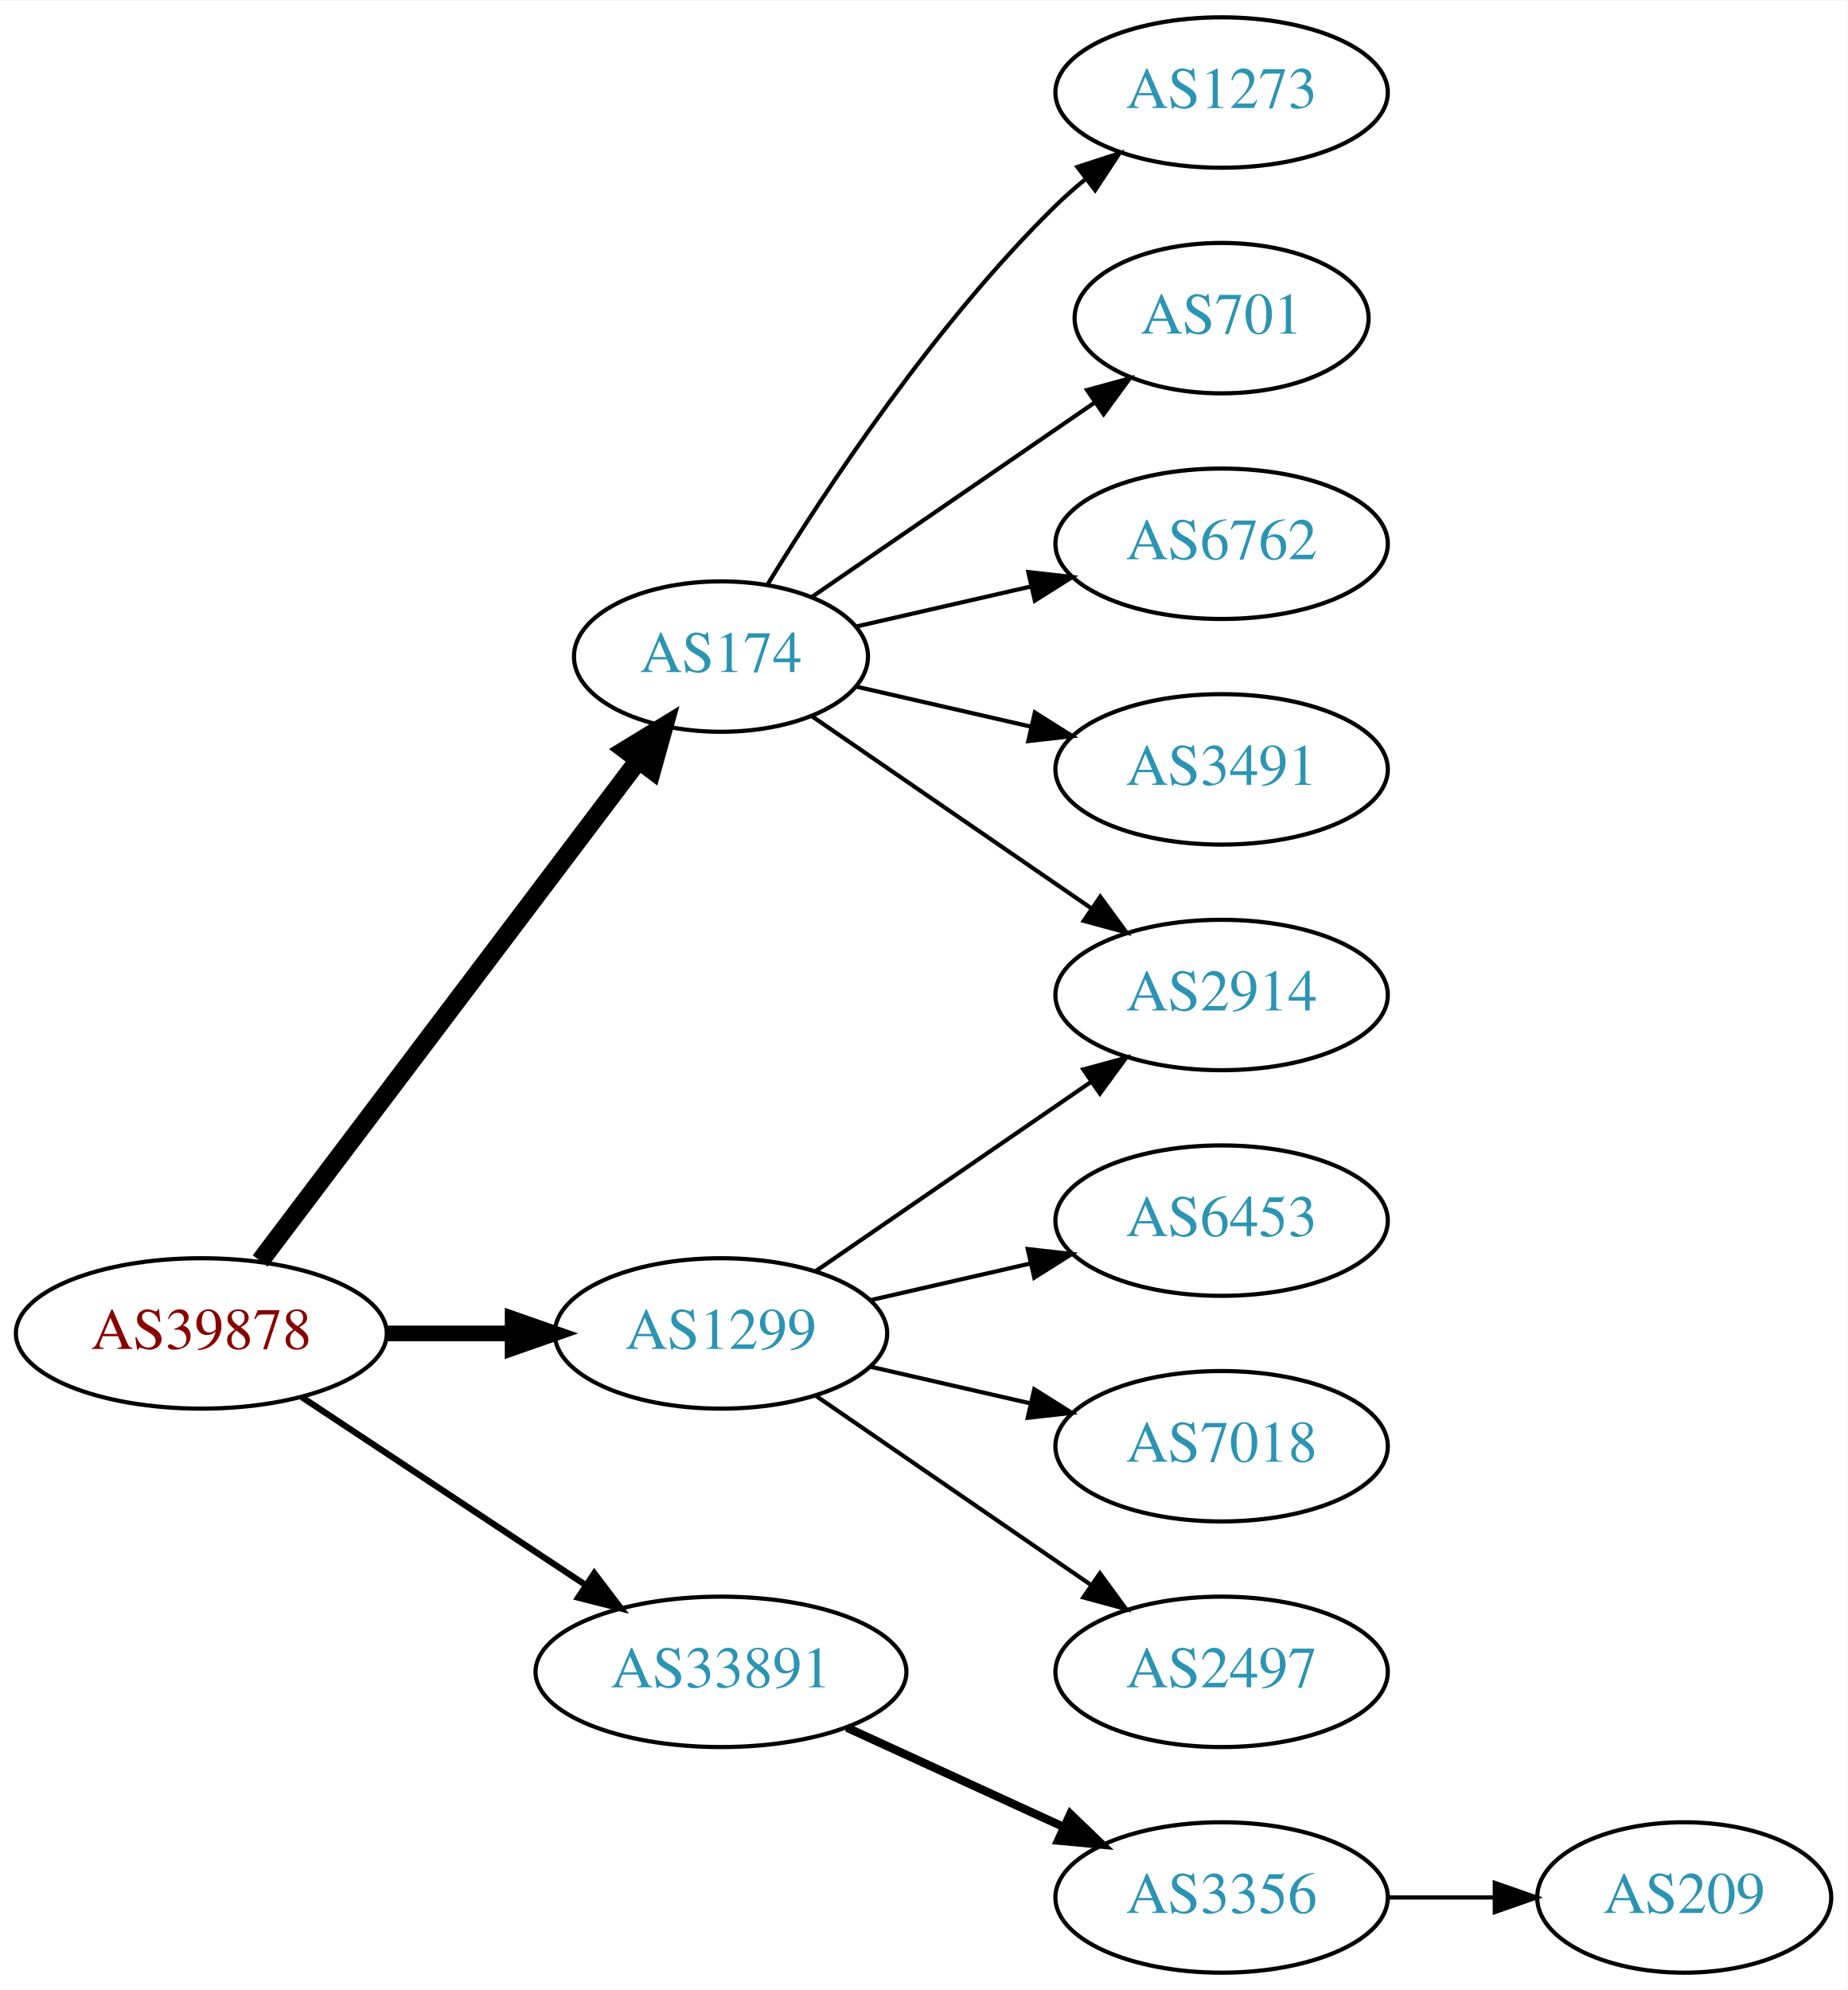
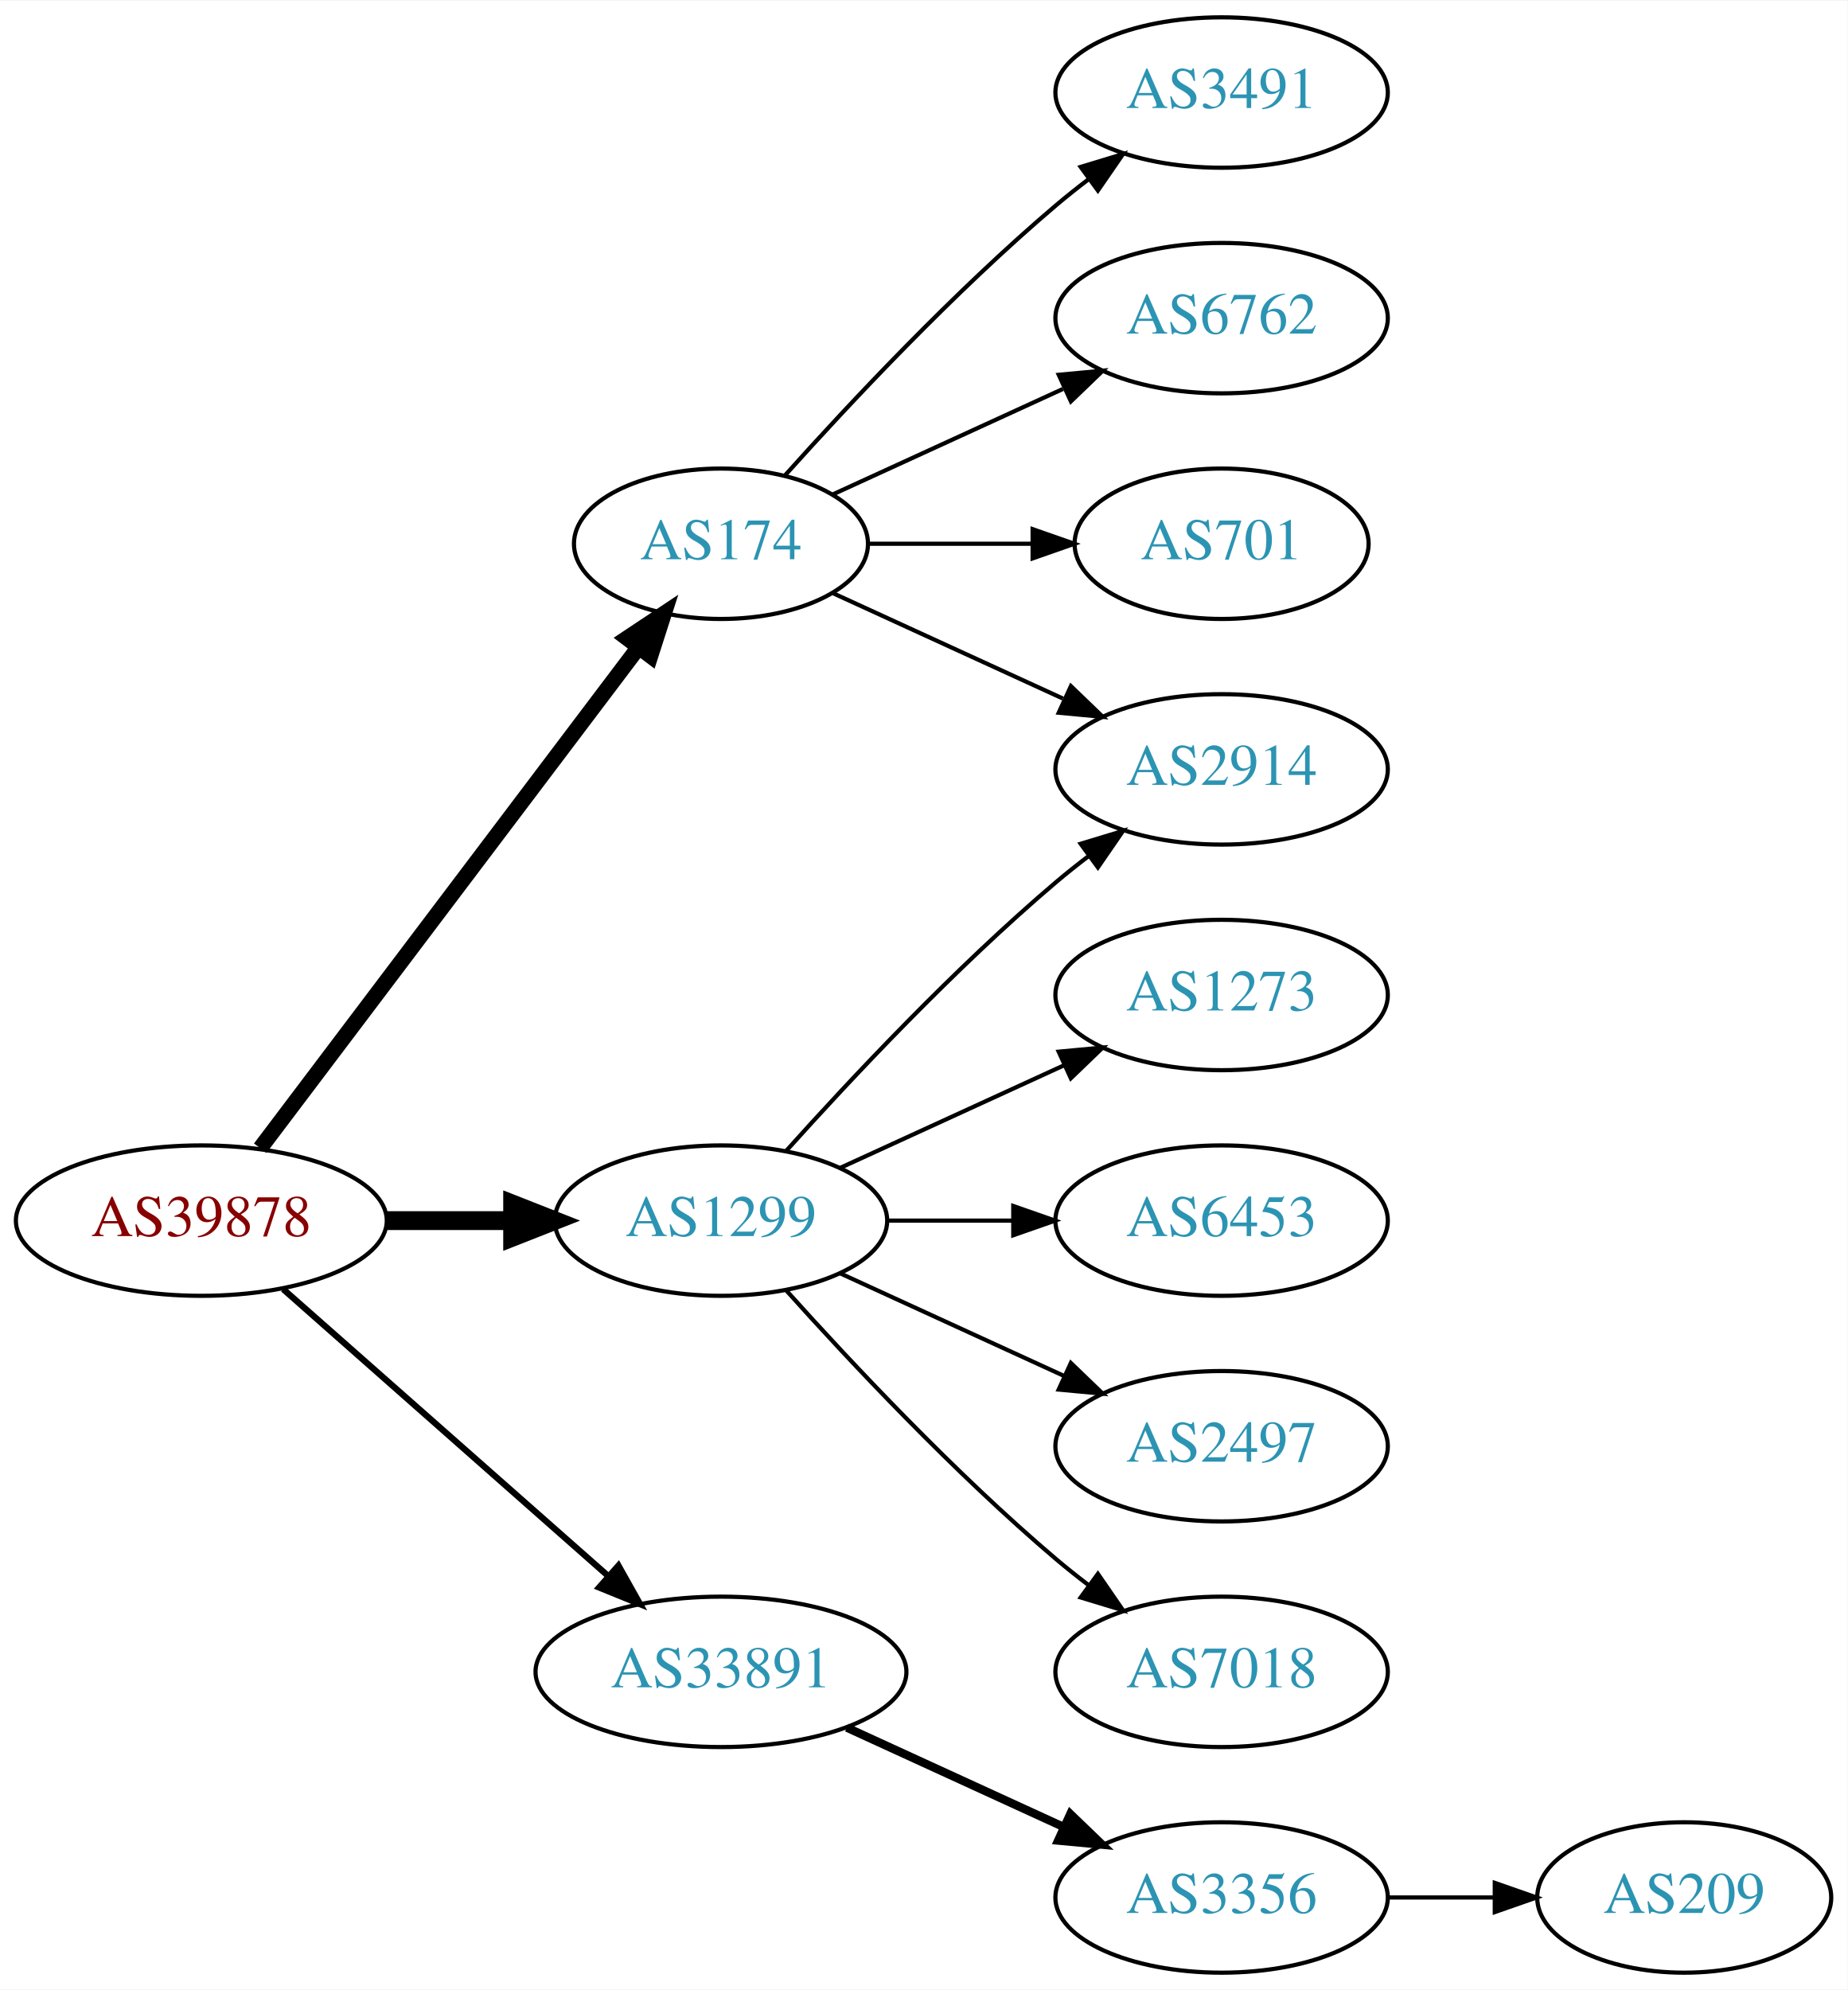
<svg xmlns="http://www.w3.org/2000/svg" xmlns:xlink="http://www.w3.org/1999/xlink" width="442pt" height="476pt" viewBox="0.00 0.00 442.27 476.00">
  <g id="graph0" class="graph" transform="scale(1 1) rotate(0) translate(4 472)">
    <polygon fill="white" stroke="none" points="-4,4 -4,-472 438.271,-472 438.271,4 -4,4" />
    <g id="node1" class="node">
      <g id="a_node1">
        <a xlink:href="/asn/39878" xlink:title="AS39878 ~ Peter Rauter GmbH [AT]">
-           <ellipse fill="#ffffff" stroke="black" cx="44.196" cy="-153" rx="44.393" ry="18" />
-           <text text-anchor="middle" x="44.196" y="-149.3" font-family="Times,serif" font-size="14.00" fill="#880000">AS39878</text>
+           <ellipse fill="#ffffff" stroke="black" cx="44.196" cy="-180" rx="44.393" ry="18" />
+           <text text-anchor="middle" x="44.196" y="-176.3" font-family="Times,serif" font-size="14.00" fill="#880000">AS39878</text>
        </a>
      </g>
    </g>
    <g id="node2" class="node">
      <g id="a_node2">
        <a xlink:href="/asn/174" xlink:title="AS174 ~ Cogent Communications [US]">
-           <ellipse fill="#ffffff" stroke="black" cx="168.588" cy="-315" rx="35.194" ry="18" />
-           <text text-anchor="middle" x="168.588" y="-311.3" font-family="Times,serif" font-size="14.00" fill="#2c94b3">AS174</text>
+           <ellipse fill="#ffffff" stroke="black" cx="168.588" cy="-342" rx="35.194" ry="18" />
+           <text text-anchor="middle" x="168.588" y="-338.3" font-family="Times,serif" font-size="14.00" fill="#2c94b3">AS174</text>
        </a>
      </g>
    </g>
    <g id="edge1" class="edge">
-       <path fill="none" stroke="black" stroke-width="4.5" d="M58.294,-170.337C80.032,-199.109 123.643,-256.834 148.706,-290.007" />
-       <polygon fill="black" stroke="black" stroke-width="4.5" points="145.781,-292.668 154.951,-298.273 152.065,-287.921 145.781,-292.668" />
+       <path fill="none" stroke="black" stroke-width="3.75" d="M58.294,-197.337C80.032,-226.109 123.643,-283.834 148.706,-317.007" />
+       <polygon fill="black" stroke="black" stroke-width="3.75" points="146.13,-319.404 154.951,-325.273 151.716,-315.185 146.13,-319.404" />
    </g>
    <g id="node3" class="node">
      <g id="a_node3">
        <a xlink:href="/asn/1299" xlink:title="AS1299 ~ Telia Carrier [EU]">
-           <ellipse fill="#ffffff" stroke="black" cx="168.588" cy="-153" rx="39.794" ry="18" />
-           <text text-anchor="middle" x="168.588" y="-149.3" font-family="Times,serif" font-size="14.00" fill="#2c94b3">AS1299</text>
+           <ellipse fill="#ffffff" stroke="black" cx="168.588" cy="-180" rx="39.794" ry="18" />
+           <text text-anchor="middle" x="168.588" y="-176.3" font-family="Times,serif" font-size="14.00" fill="#2c94b3">AS1299</text>
        </a>
      </g>
    </g>
    <g id="edge2" class="edge">
-       <path fill="none" stroke="black" stroke-width="3.75" d="M88.692,-153C98.381,-153 108.717,-153 118.61,-153" />
-       <polygon fill="black" stroke="black" stroke-width="3.75" points="118.713,-156.5 128.713,-153 118.713,-149.5 118.713,-156.5" />
+       <path fill="none" stroke="black" stroke-width="4.5" d="M88.692,-180C98.381,-180 108.717,-180 118.61,-180" />
+       <polygon fill="black" stroke="black" stroke-width="4.5" points="118.713,-183.938 128.713,-180 118.713,-176.063 118.713,-183.938" />
    </g>
    <g id="node4" class="node">
      <g id="a_node4">
        <a xlink:href="/asn/33891" xlink:title="AS33891 ~ CORE-BACKBONE GMBH GLOBAL NETWORK [DE]">
          <ellipse fill="#ffffff" stroke="black" cx="168.588" cy="-72" rx="44.393" ry="18" />
          <text text-anchor="middle" x="168.588" y="-68.3" font-family="Times,serif" font-size="14.00" fill="#2c94b3">AS33891</text>
        </a>
      </g>
    </g>
    <g id="edge3" class="edge">
-       <path fill="none" stroke="black" stroke-width="1.5" d="M68.217,-137.765C87.449,-125.037 115.056,-106.766 136.294,-92.711" />
-       <polygon fill="black" stroke="black" stroke-width="1.5" points="138.263,-95.605 144.67,-87.167 134.4,-89.767 138.263,-95.605" />
+       <path fill="none" stroke="black" stroke-width="1.5" d="M63.785,-163.597C84.482,-145.333 118.089,-115.678 141.434,-95.079" />
+       <polygon fill="black" stroke="black" stroke-width="1.5" points="144.043,-97.444 149.226,-88.203 139.412,-92.195 144.043,-97.444" />
    </g>
    <g id="node5" class="node">
      <g id="a_node5">
-         <a xlink:href="/asn/1273" xlink:title="AS1273 ~ Vodafone Group PLC [EU]">
-           <ellipse fill="#ffffff" stroke="black" cx="288.431" cy="-450" rx="39.794" ry="18" />
-           <text text-anchor="middle" x="288.431" y="-446.3" font-family="Times,serif" font-size="14.00" fill="#2c94b3">AS1273</text>
+         <a xlink:href="/asn/2914" xlink:title="AS2914 ~ NTT America, Inc. [US]">
+           <ellipse fill="#ffffff" stroke="black" cx="288.431" cy="-288" rx="39.794" ry="18" />
+           <text text-anchor="middle" x="288.431" y="-284.3" font-family="Times,serif" font-size="14.00" fill="#2c94b3">AS2914</text>
        </a>
      </g>
    </g>
    <g id="edge4" class="edge">
-       <path fill="none" stroke="black" d="M179.854,-332.44C193.662,-354.991 219.851,-394.722 248.784,-423 250.924,-425.092 253.242,-427.137 255.642,-429.106" />
-       <polygon fill="black" stroke="black" points="253.908,-432.185 263.983,-435.464 258.152,-426.618 253.908,-432.185" />
+       <path fill="none" stroke="black" d="M195.449,-330.149C211.57,-322.762 232.572,-313.138 250.438,-304.952" />
+       <polygon fill="black" stroke="black" points="252.356,-307.923 259.989,-300.575 249.44,-301.559 252.356,-307.923" />
    </g>
    <g id="node6" class="node">
      <g id="a_node6">
-         <a xlink:href="/asn/2914" xlink:title="AS2914 ~ NTT America, Inc. [US]">
-           <ellipse fill="#ffffff" stroke="black" cx="288.431" cy="-234" rx="39.794" ry="18" />
-           <text text-anchor="middle" x="288.431" y="-230.3" font-family="Times,serif" font-size="14.00" fill="#2c94b3">AS2914</text>
+         <a xlink:href="/asn/3491" xlink:title="AS3491 ~ PCCW Global, Inc. [US]">
+           <ellipse fill="#ffffff" stroke="black" cx="288.431" cy="-450" rx="39.794" ry="18" />
+           <text text-anchor="middle" x="288.431" y="-446.3" font-family="Times,serif" font-size="14.00" fill="#2c94b3">AS3491</text>
        </a>
      </g>
    </g>
    <g id="edge5" class="edge">
-       <path fill="none" stroke="black" d="M190.385,-300.705C208.968,-287.932 236.419,-269.063 257.387,-254.651" />
-       <polygon fill="black" stroke="black" points="259.387,-257.524 265.645,-248.975 255.421,-251.755 259.387,-257.524" />
+       <path fill="none" stroke="black" d="M183.95,-358.409C199.223,-375.432 224.482,-402.396 248.784,-423 251.281,-425.117 253.942,-427.232 256.653,-429.293" />
+       <polygon fill="black" stroke="black" points="254.69,-432.194 264.83,-435.266 258.819,-426.541 254.69,-432.194" />
    </g>
    <g id="node7" class="node">
      <g id="a_node7">
-         <a xlink:href="/asn/701" xlink:title="AS701 ~ UUNET [US]">
-           <ellipse fill="#ffffff" stroke="black" cx="288.431" cy="-396" rx="35.194" ry="18" />
-           <text text-anchor="middle" x="288.431" y="-392.3" font-family="Times,serif" font-size="14.00" fill="#2c94b3">AS701</text>
+         <a xlink:href="/asn/6762" xlink:title="AS6762 ~ TELECOM ITALIA SPARKLE S.p.A. [IT]">
+           <ellipse fill="#ffffff" stroke="black" cx="288.431" cy="-396" rx="39.794" ry="18" />
+           <text text-anchor="middle" x="288.431" y="-392.3" font-family="Times,serif" font-size="14.00" fill="#2c94b3">AS6762</text>
        </a>
      </g>
    </g>
    <g id="edge6" class="edge">
-       <path fill="none" stroke="black" d="M190.385,-329.295C209.201,-342.228 237.107,-361.409 258.171,-375.888" />
-       <polygon fill="black" stroke="black" points="256.222,-378.796 266.446,-381.576 260.187,-373.027 256.222,-378.796" />
+       <path fill="none" stroke="black" d="M195.449,-353.851C211.57,-361.238 232.572,-370.862 250.438,-379.048" />
+       <polygon fill="black" stroke="black" points="249.44,-382.441 259.989,-383.425 252.356,-376.077 249.44,-382.441" />
    </g>
    <g id="node8" class="node">
      <g id="a_node8">
-         <a xlink:href="/asn/6762" xlink:title="AS6762 ~ TELECOM ITALIA SPARKLE S.p.A. [IT]">
-           <ellipse fill="#ffffff" stroke="black" cx="288.431" cy="-342" rx="39.794" ry="18" />
-           <text text-anchor="middle" x="288.431" y="-338.3" font-family="Times,serif" font-size="14.00" fill="#2c94b3">AS6762</text>
+         <a xlink:href="/asn/701" xlink:title="AS701 ~ UUNET [US]">
+           <ellipse fill="#ffffff" stroke="black" cx="288.431" cy="-342" rx="35.194" ry="18" />
+           <text text-anchor="middle" x="288.431" y="-338.3" font-family="Times,serif" font-size="14.00" fill="#2c94b3">AS701</text>
        </a>
      </g>
    </g>
    <g id="edge7" class="edge">
-       <path fill="none" stroke="black" d="M200.858,-322.165C213.698,-325.106 228.802,-328.567 242.77,-331.767" />
-       <polygon fill="black" stroke="black" points="242.161,-335.219 252.69,-334.04 243.725,-328.395 242.161,-335.219" />
+       <path fill="none" stroke="black" d="M203.99,-342C216.212,-342 230.147,-342 243.082,-342" />
+       <polygon fill="black" stroke="black" points="243.19,-345.5 253.19,-342 243.19,-338.5 243.19,-345.5" />
+     </g>
+     <g id="edge10" class="edge">
+       <path fill="none" stroke="black" d="M184.234,-196.725C199.535,-213.765 224.632,-240.523 248.784,-261 251.281,-263.117 253.942,-265.232 256.653,-267.293" />
+       <polygon fill="black" stroke="black" points="254.69,-270.194 264.83,-273.266 258.819,-264.541 254.69,-270.194" />
    </g>
    <g id="node9" class="node">
      <g id="a_node9">
-         <a xlink:href="/asn/3491" xlink:title="AS3491 ~ PCCW Global, Inc. [US]">
-           <ellipse fill="#ffffff" stroke="black" cx="288.431" cy="-288" rx="39.794" ry="18" />
-           <text text-anchor="middle" x="288.431" y="-284.3" font-family="Times,serif" font-size="14.00" fill="#2c94b3">AS3491</text>
+         <a xlink:href="/asn/1273" xlink:title="AS1273 ~ Vodafone Group PLC [EU]">
+           <ellipse fill="#ffffff" stroke="black" cx="288.431" cy="-234" rx="39.794" ry="18" />
+           <text text-anchor="middle" x="288.431" y="-230.3" font-family="Times,serif" font-size="14.00" fill="#2c94b3">AS1273</text>
        </a>
      </g>
    </g>
    <g id="edge8" class="edge">
-       <path fill="none" stroke="black" d="M200.858,-307.835C213.698,-304.894 228.802,-301.433 242.77,-298.233" />
-       <polygon fill="black" stroke="black" points="243.725,-301.605 252.69,-295.96 242.161,-294.781 243.725,-301.605" />
-     </g>
-     <g id="edge12" class="edge">
-       <path fill="none" stroke="black" d="M191.202,-167.857C209.691,-180.565 236.505,-198.995 257.134,-213.175" />
-       <polygon fill="black" stroke="black" points="255.331,-216.183 265.555,-218.963 259.296,-210.414 255.331,-216.183" />
+       <path fill="none" stroke="black" d="M197.217,-192.661C213.174,-199.973 233.445,-209.261 250.727,-217.181" />
+       <polygon fill="black" stroke="black" points="249.426,-220.435 259.975,-221.419 252.342,-214.071 249.426,-220.435" />
    </g>
    <g id="node10" class="node">
      <g id="a_node10">
        <a xlink:href="/asn/6453" xlink:title="AS6453 ~ TATA COMMUNICATIONS (AMERICA) INC [US]">
          <ellipse fill="#ffffff" stroke="black" cx="288.431" cy="-180" rx="39.794" ry="18" />
          <text text-anchor="middle" x="288.431" y="-176.3" font-family="Times,serif" font-size="14.00" fill="#2c94b3">AS6453</text>
        </a>
      </g>
    </g>
    <g id="edge9" class="edge">
-       <path fill="none" stroke="black" d="M204.308,-160.955C216.307,-163.704 229.928,-166.825 242.621,-169.733" />
-       <polygon fill="black" stroke="black" points="242.023,-173.187 252.552,-172.009 243.587,-166.364 242.023,-173.187" />
+       <path fill="none" stroke="black" d="M208.501,-180C218.054,-180 228.404,-180 238.367,-180" />
+       <polygon fill="black" stroke="black" points="238.559,-183.5 248.559,-180 238.559,-176.5 238.559,-183.5" />
    </g>
    <g id="node11" class="node">
      <g id="a_node11">
-         <a xlink:href="/asn/7018" xlink:title="AS7018 ~ AT&amp;T Services, Inc. [US]">
+         <a xlink:href="/asn/2497" xlink:title="AS2497 ~ Internet Initiative Japan Inc. [JP]">
          <ellipse fill="#ffffff" stroke="black" cx="288.431" cy="-126" rx="39.794" ry="18" />
-           <text text-anchor="middle" x="288.431" y="-122.3" font-family="Times,serif" font-size="14.00" fill="#2c94b3">AS7018</text>
-         </a>
-       </g>
-     </g>
-     <g id="edge10" class="edge">
-       <path fill="none" stroke="black" d="M204.308,-145.045C216.307,-142.296 229.928,-139.175 242.621,-136.267" />
-       <polygon fill="black" stroke="black" points="243.587,-139.636 252.552,-133.991 242.023,-132.813 243.587,-139.636" />
-     </g>
-     <g id="node12" class="node">
-       <g id="a_node12">
-         <a xlink:href="/asn/2497" xlink:title="AS2497 ~ Internet Initiative Japan Inc. [JP]">
-           <ellipse fill="#ffffff" stroke="black" cx="288.431" cy="-72" rx="39.794" ry="18" />
-           <text text-anchor="middle" x="288.431" y="-68.3" font-family="Times,serif" font-size="14.00" fill="#2c94b3">AS2497</text>
+           <text text-anchor="middle" x="288.431" y="-122.3" font-family="Times,serif" font-size="14.00" fill="#2c94b3">AS2497</text>
        </a>
      </g>
    </g>
    <g id="edge11" class="edge">
-       <path fill="none" stroke="black" d="M191.202,-138.143C209.691,-125.435 236.505,-107.005 257.134,-92.825" />
-       <polygon fill="black" stroke="black" points="259.296,-95.586 265.555,-87.037 255.331,-89.817 259.296,-95.586" />
+       <path fill="none" stroke="black" d="M197.217,-167.339C213.174,-160.027 233.445,-150.739 250.727,-142.819" />
+       <polygon fill="black" stroke="black" points="252.342,-145.929 259.975,-138.581 249.426,-139.565 252.342,-145.929" />
+     </g>
+     <g id="node12" class="node">
+       <g id="a_node12">
+         <a xlink:href="/asn/7018" xlink:title="AS7018 ~ AT&amp;T Services, Inc. [US]">
+           <ellipse fill="#ffffff" stroke="black" cx="288.431" cy="-72" rx="39.794" ry="18" />
+           <text text-anchor="middle" x="288.431" y="-68.3" font-family="Times,serif" font-size="14.00" fill="#2c94b3">AS7018</text>
+         </a>
+       </g>
+     </g>
+     <g id="edge12" class="edge">
+       <path fill="none" stroke="black" d="M184.234,-163.275C199.535,-146.235 224.632,-119.477 248.784,-99 251.281,-96.883 253.942,-94.768 256.653,-92.707" />
+       <polygon fill="black" stroke="black" points="258.819,-95.459 264.83,-86.734 254.69,-89.806 258.819,-95.459" />
    </g>
    <g id="node13" class="node">
      <g id="a_node13">
        <a xlink:href="/asn/3356" xlink:title="AS3356 ~ Level 3 Parent, LLC [US]">
          <ellipse fill="#ffffff" stroke="black" cx="288.431" cy="-18" rx="39.794" ry="18" />
          <text text-anchor="middle" x="288.431" y="-14.3" font-family="Times,serif" font-size="14.00" fill="#2c94b3">AS3356</text>
        </a>
      </g>
    </g>
    <g id="edge13" class="edge">
      <path fill="none" stroke="black" stroke-width="2" d="M198.718,-58.652C214.329,-51.498 233.727,-42.609 250.399,-34.969" />
      <polygon fill="black" stroke="black" stroke-width="2" points="252.218,-37.986 259.851,-30.638 249.302,-31.622 252.218,-37.986" />
    </g>
    <g id="node14" class="node">
      <g id="a_node14">
        <a xlink:href="/asn/209" xlink:title="AS209 ~ CenturyLink Communications, LLC [US]">
          <ellipse fill="#ffffff" stroke="black" cx="399.174" cy="-18" rx="35.194" ry="18" />
          <text text-anchor="middle" x="399.174" y="-14.3" font-family="Times,serif" font-size="14.00" fill="#2c94b3">AS209</text>
        </a>
      </g>
    </g>
    <g id="edge14" class="edge">
      <path fill="none" stroke="black" d="M328.382,-18C336.615,-18 345.361,-18 353.777,-18" />
      <polygon fill="black" stroke="black" points="353.822,-21.5 363.822,-18 353.822,-14.5 353.822,-21.5" />
    </g>
  </g>
</svg>
